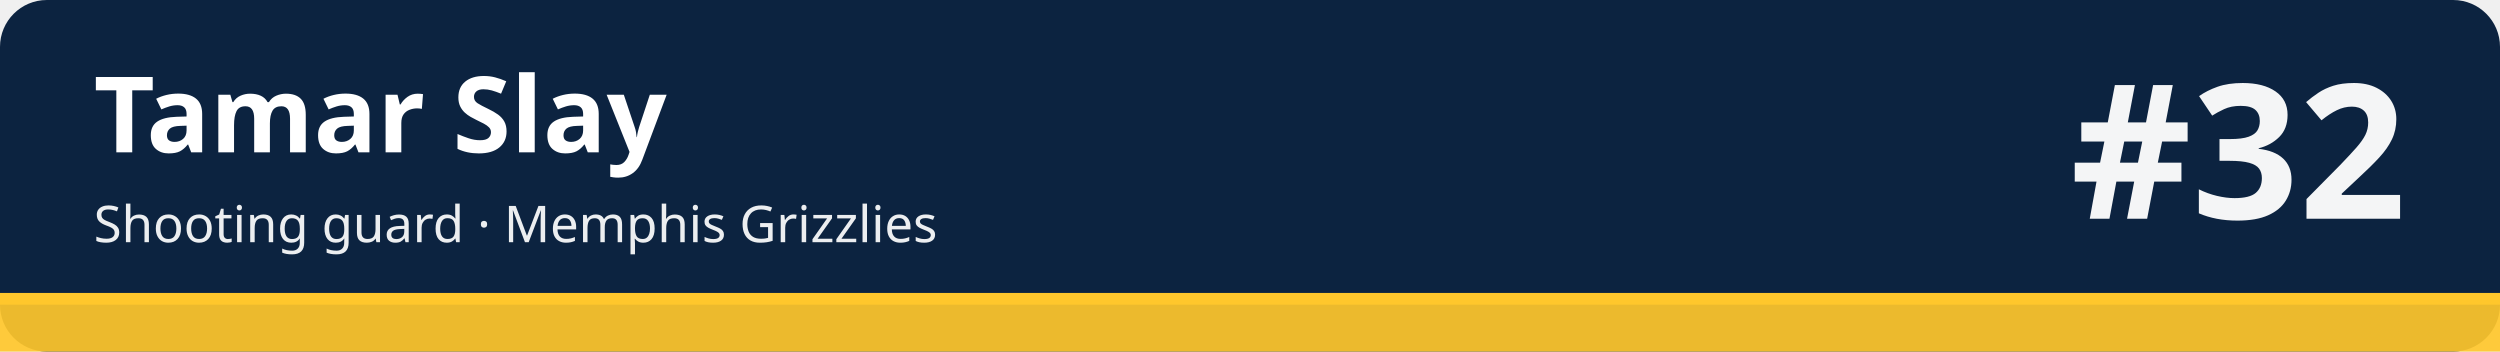
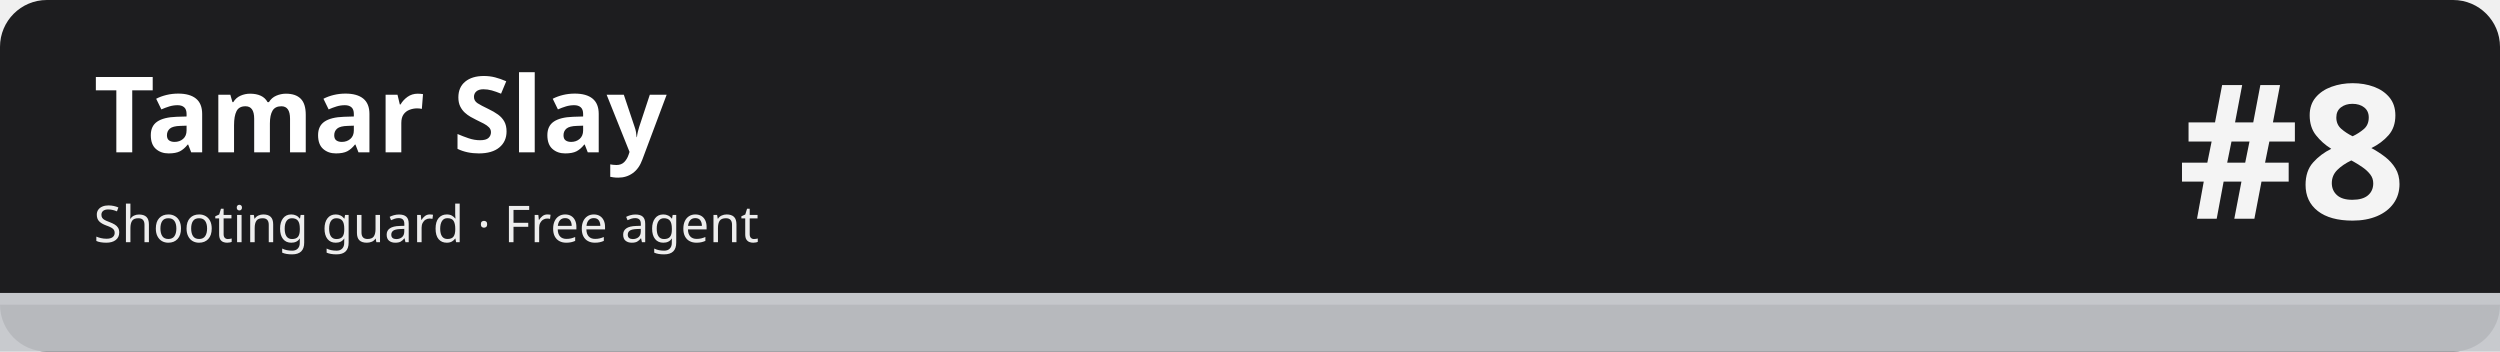
<svg xmlns="http://www.w3.org/2000/svg" width="1280" height="180" viewBox="0 0 1280 180" role="img" aria-labelledby="t d">
-   <rect width="1280" height="180" rx="24" fill="#0c2340" />
-   <rect x="0" y="150" width="1280" height="30" fill="#ffc72c" fill-opacity=".92" />
-   <rect x="0" y="150" width="1280" height="6" fill="#ffc72c" />
+   <rect width="1280" height="180" rx="24" fill="#1d1d1f" />
+   <rect x="0" y="150" width="1280" height="30" fill="#c5c7cb" fill-opacity=".92" />
+   <rect x="0" y="150" width="1280" height="6" fill="#c5c7cb" />
  <text x="48" y="78" font-family="sans-serif" font-size="54" font-weight="700" fill="#ffffff">Tamar Slay</text>
-   <text x="48" y="124" font-family="sans-serif" font-size="26" fill="#ffffff" fill-opacity=".92">Shooting guard · Memphis Grizzlies</text>
-   <text x="1232" y="112" font-family="sans-serif" font-size="96" font-weight="800" fill="#ffffff" fill-opacity=".95" text-anchor="end">#32</text>
+   <text x="48" y="124" font-family="sans-serif" font-size="26" fill="#ffffff" fill-opacity=".92">Shooting guard · Free agent</text>
+   <text x="1232" y="112" font-family="sans-serif" font-size="96" font-weight="800" fill="#ffffff" fill-opacity=".95" text-anchor="end">#8</text>
</svg>
